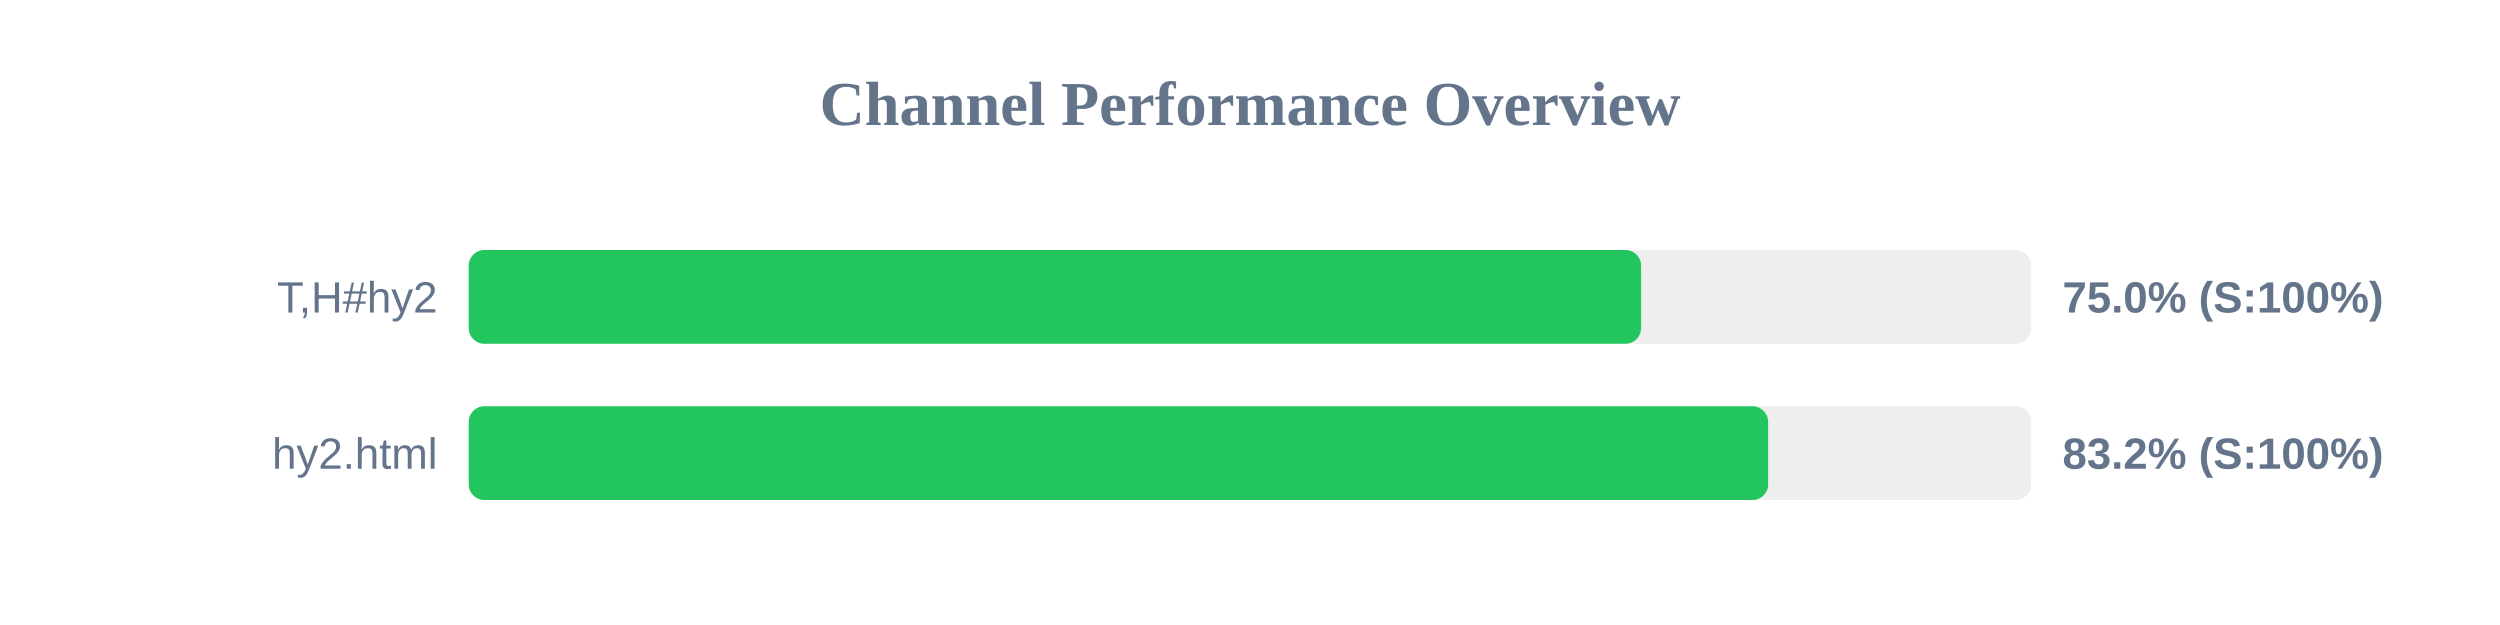
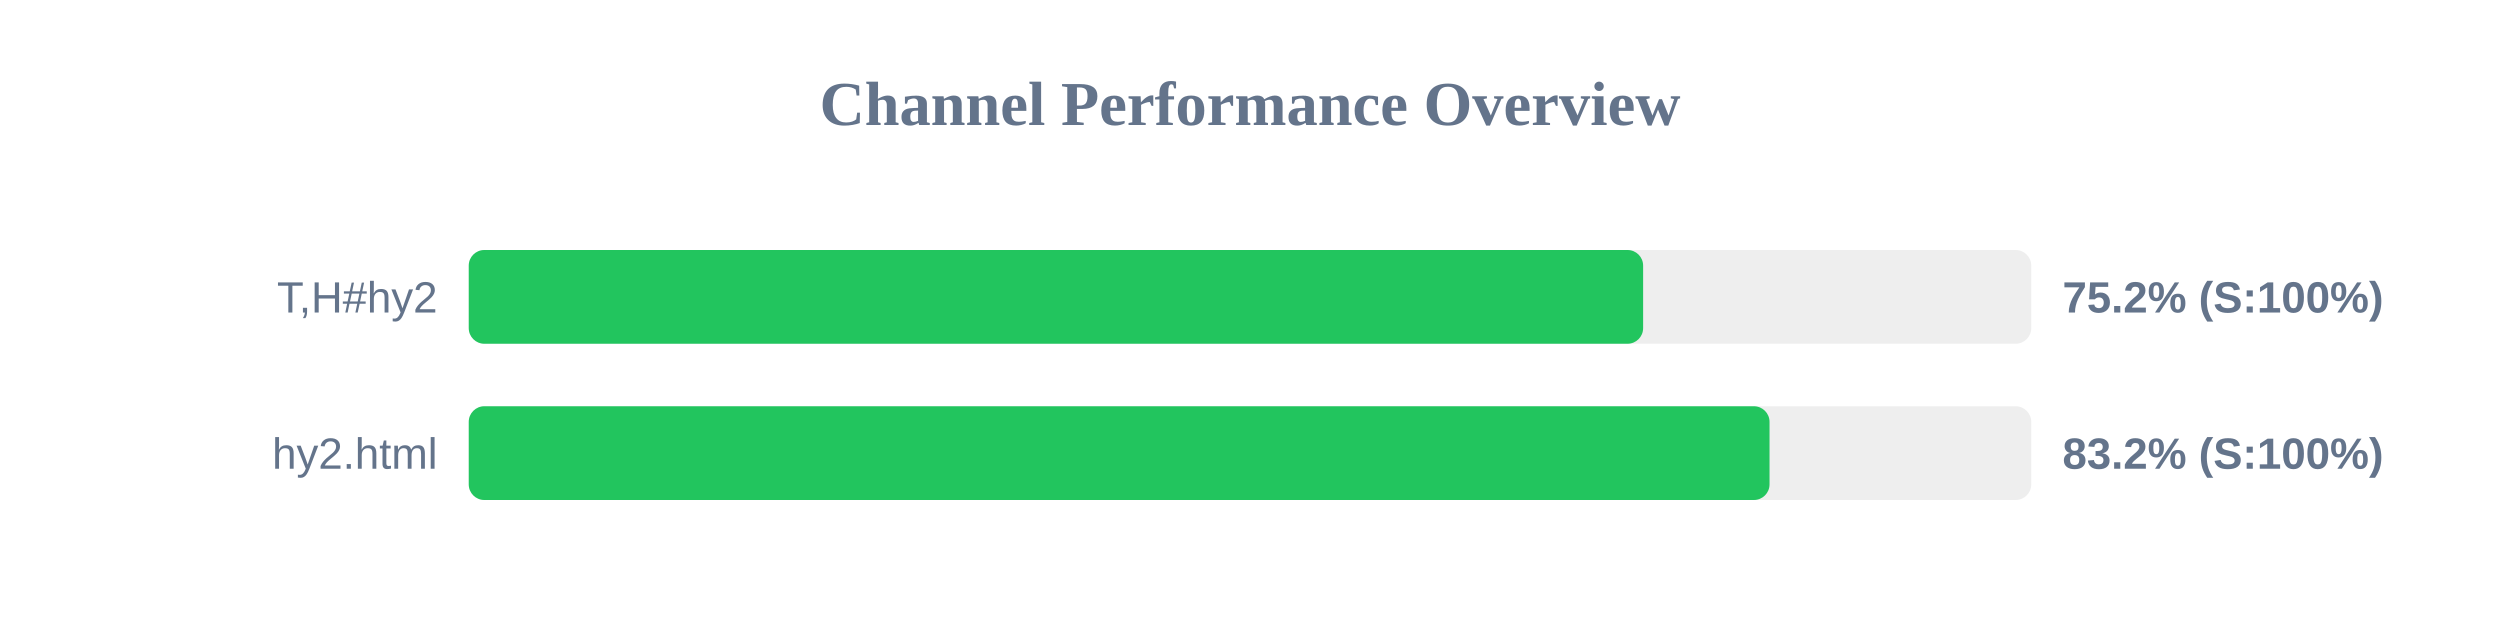
<svg xmlns="http://www.w3.org/2000/svg" width="800" height="200" version="1.1">
  <style>
        .row { font: 14px Arial; fill: #64748b; }
        .score { font: bold 14px Arial; fill: #64748b; }
    </style>
  <text x="400" y="40" text-anchor="middle" font-size="20px" font-weight="bold" fill="#64748b">Channel Performance Overview</text>
  <rect x="150" y="80" width="500" height="30" fill="#eee" rx="5" />
-   <rect x="150" y="80" width="375.15" height="30" fill="#22c55e" rx="5" />
+   <rect x="150" y="80" width="375.8" height="30" fill="#22c55e" rx="5" />
  <text x="140" y="100" text-anchor="end" class="row">T,H#hy2</text>
-   <text x="660" y="100" text-anchor="start" class="score">75.0% (S:100%)</text>
+   <text x="660" y="100" text-anchor="start" class="score">75.2% (S:100%)</text>
  <rect x="150" y="130" width="500" height="30" fill="#eee" rx="5" />
-   <rect x="150" y="130" width="415.8" height="30" fill="#22c55e" rx="5" />
+   <rect x="150" y="130" width="416.25" height="30" fill="#22c55e" rx="5" />
  <text x="140" y="150" text-anchor="end" class="row">hy2.html</text>
  <text x="660" y="150" text-anchor="start" class="score">83.2% (S:100%)</text>
</svg>
